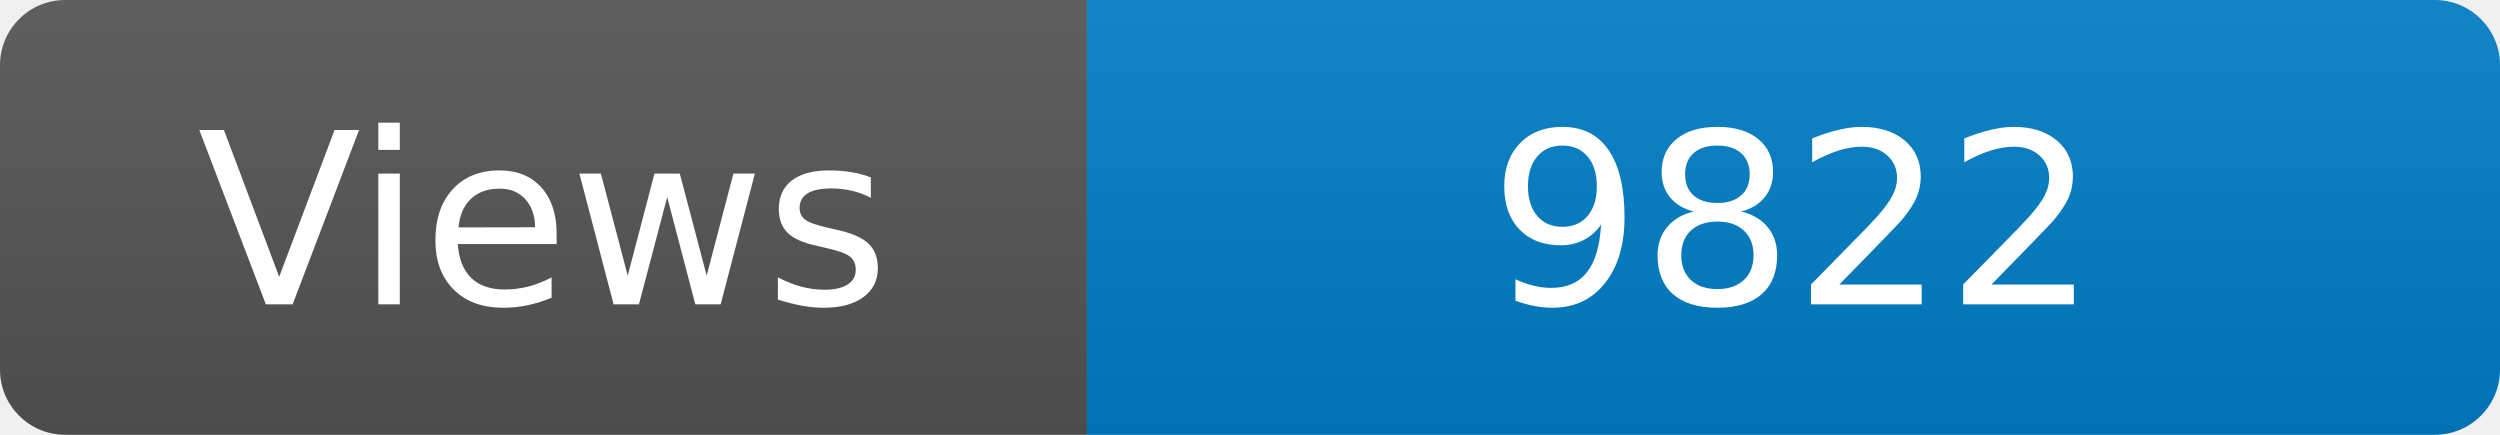
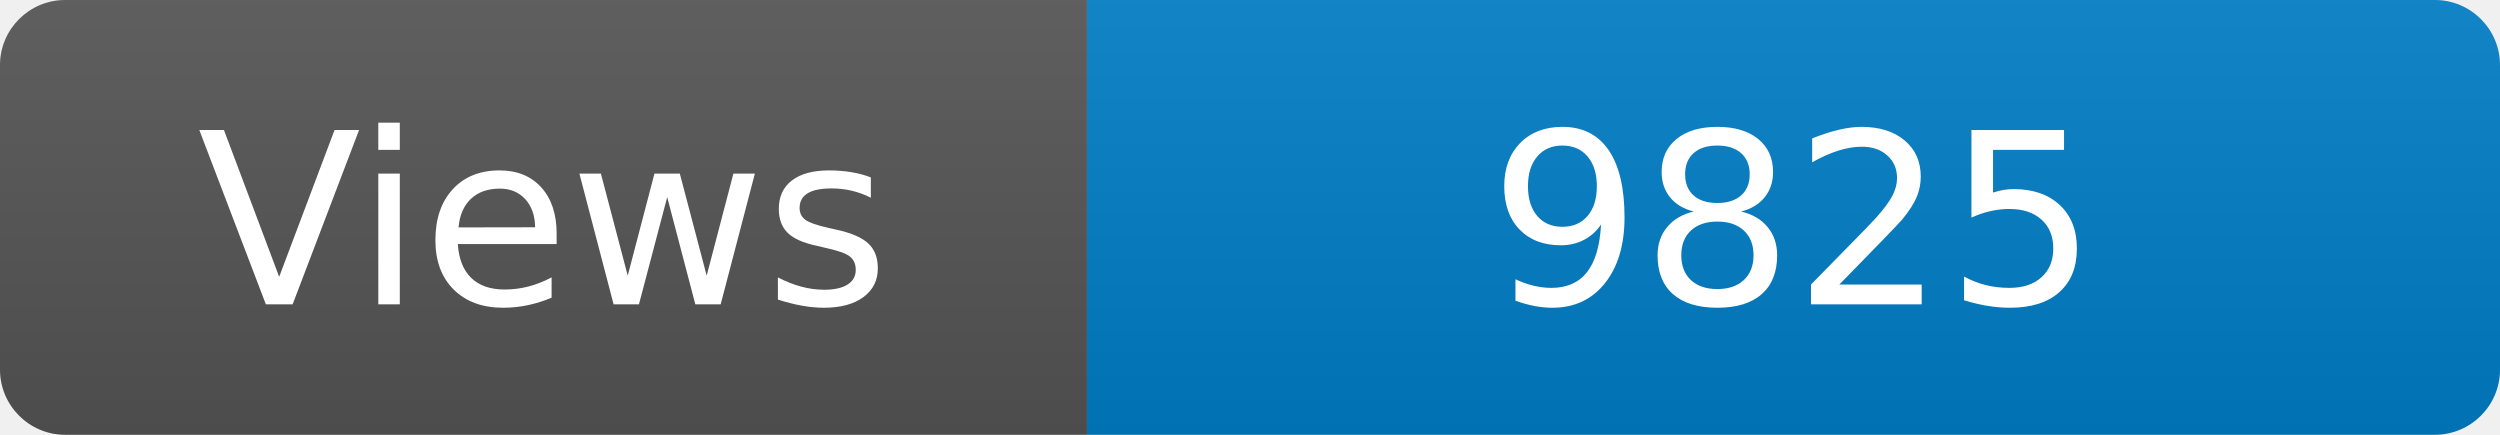
<svg xmlns="http://www.w3.org/2000/svg" width="115" height="20" role="img" aria-label="Maintained?: yes">
  <linearGradient id="s" x2="0" y2="100%">
    <stop offset="0" stop-color="#bbb" stop-opacity=".1" />
    <stop offset="1" stop-opacity=".1" />
  </linearGradient>
  <clipPath id="r">
    <rect width="115" height="20" rx="3" fill="#fff" />
  </clipPath>
  <g clip-path="url(#r)">
    <rect width="50" height="20" fill="#555" />
    <rect x="50" width="160" height="20" fill="#007ec6" />
    <rect width="115" height="20" fill="url(#s)" />
  </g>
  <g fill="#fff" text-anchor="middle" font-family="Verdana,Geneva,DejaVu Sans,sans-serif" font-size="110">
    <text x="250" y="140" transform="scale(.1)" fill="#fff">Views</text>
-     <text x="825" y="140" transform="scale(.1)" fill="#fff">9822</text>
+     <text x="825" y="140" transform="scale(.1)" fill="#fff">9825</text>
  </g>
</svg>
